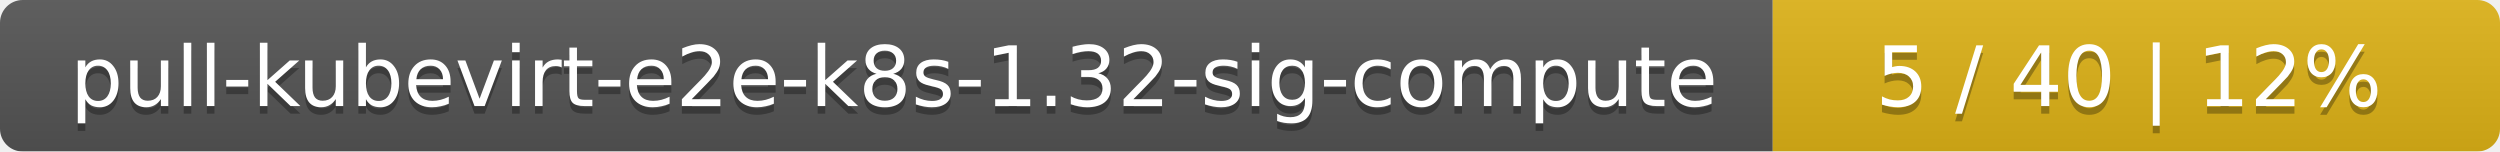
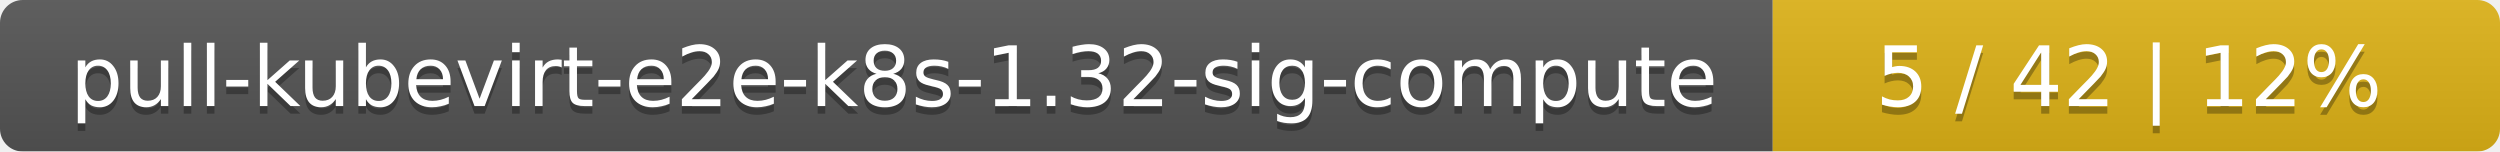
<svg xmlns="http://www.w3.org/2000/svg" width="330" height="20">
  <linearGradient id="smooth" x2="0" y2="100%">
    <stop offset="0" stop-color="#bbb" stop-opacity=".1" />
    <stop offset="1" stop-opacity=".1" />
  </linearGradient>
  <mask id="round">
    <rect width="330" height="20" rx="3" fill="#fff" />
  </mask>
  <g mask="url(#round)">
    <rect width="234" height="20" fill="#555" />
    <rect x="234" width="96" height="20" fill="#dfb317" />
    <rect width="330" height="20" fill="url(#smooth)" />
  </g>
  <g fill="#fff" text-anchor="middle" font-family="DejaVu Sans,Verdana,Geneva,sans-serif" font-size="11">
    <text x="118" y="15" fill="#010101" fill-opacity=".3">pull-kubevirt-e2e-k8s-1.32-sig-compute</text>
    <text x="118" y="14">pull-kubevirt-e2e-k8s-1.32-sig-compute</text>
-     <text x="281" y="15" fill="#010101" fill-opacity=".3">5 / 40    |    12%</text>
-     <text x="281" y="14">5 / 40    |    12%</text>
+     <text x="281" y="15" fill="#010101" fill-opacity=".3">5 / 42    |    12%</text>
+     <text x="281" y="14">5 / 42    |    12%</text>
  </g>
</svg>
